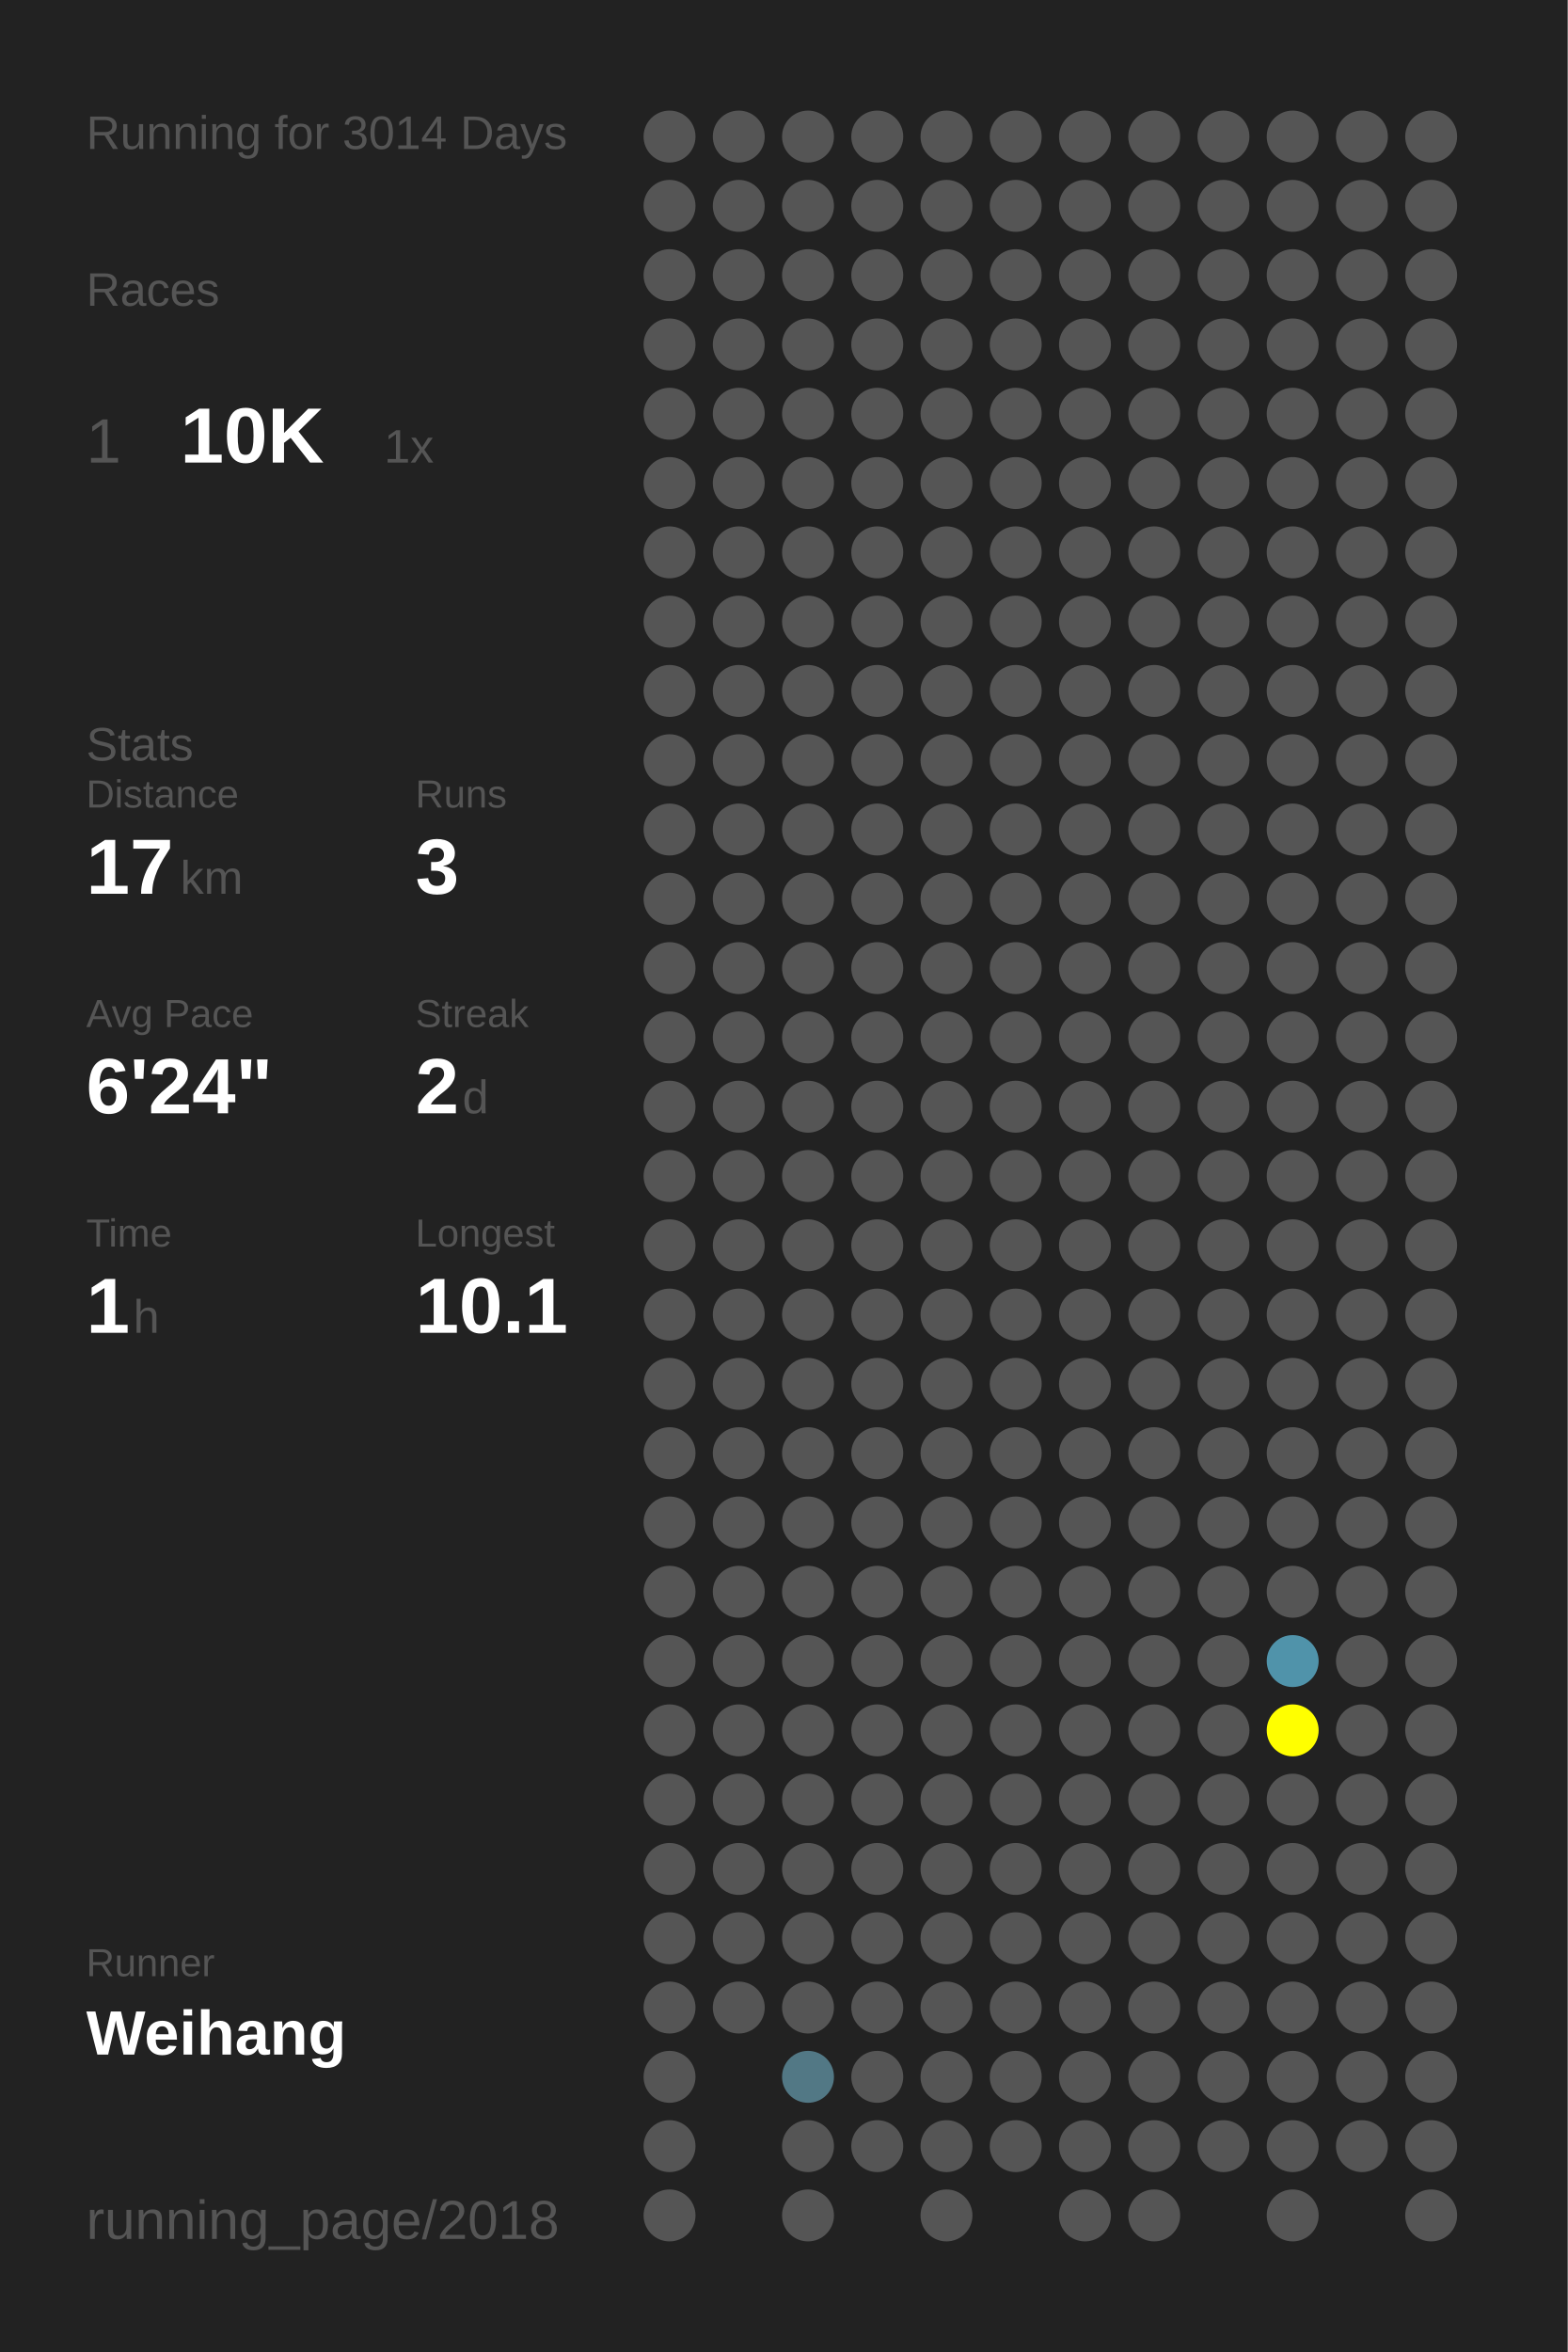
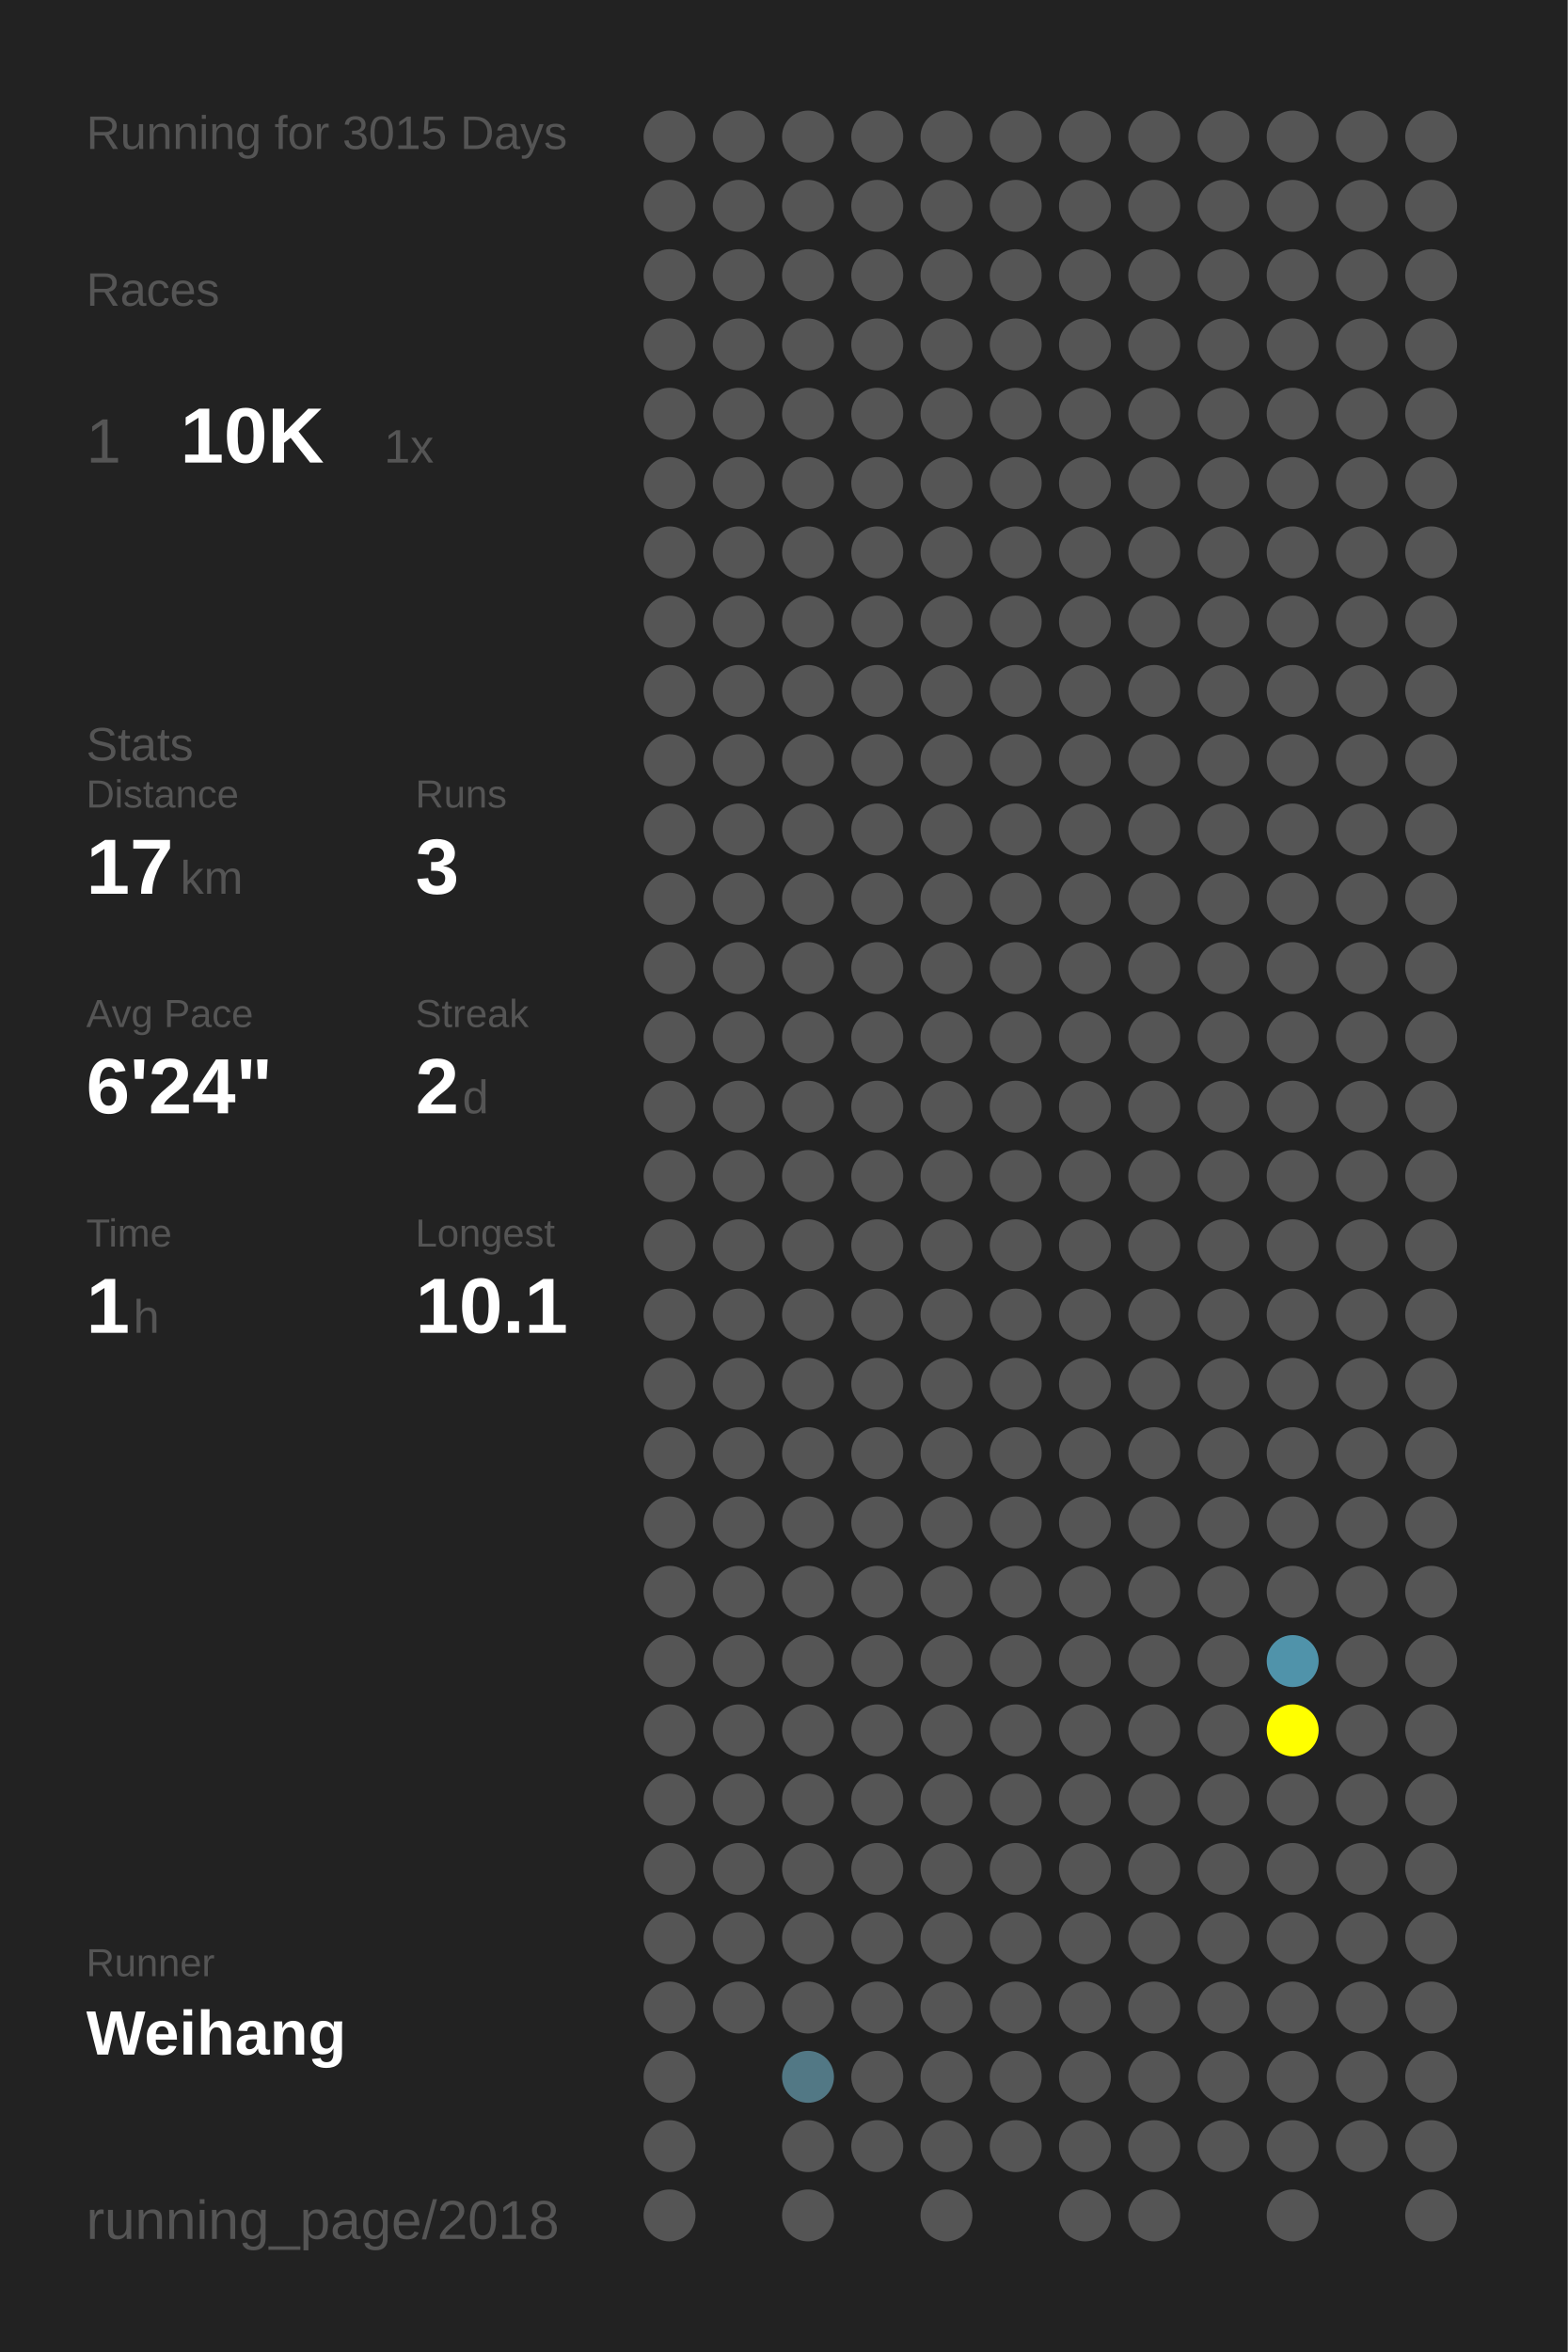
<svg xmlns="http://www.w3.org/2000/svg" baseProfile="full" height="300mm" version="1.1" viewBox="0,0,200,300" width="200mm">
  <defs />
  <rect fill="#222222" height="300" width="200" x="0" y="0" />
-   <text fill="#555555" style="font-size:6px; font-family:Arial;" x="11" y="19">Running for 3014 Days</text>
+   <text fill="#555555" style="font-size:6px; font-family:Arial;" x="11" y="19">Running for 3015 Days</text>
  <text fill="#555555" style="font-size:6px; font-family:Arial;" x="11" y="39">Races</text>
  <text fill="#555555" style="font-size:8px; font-family:Arial;" x="11" y="59">1</text>
  <text fill="#FFFFFF" style="font-size:10px; font-family:Arial; font-weight:bold;" x="23" y="59">10K</text>
  <text fill="#555555" style="font-size:6px; font-family:Arial;" x="49" y="59">1x</text>
  <text fill="#555555" style="font-size:6px; font-family:Arial;" x="11" y="97">Stats</text>
  <text fill="#555555" style="font-size:5px; font-family:Arial;" x="11" y="103">Distance</text>
  <text fill="#FFFFFF" style="font-size:10px; font-family:Arial; font-weight:bold;" x="11" y="114">17</text>
  <text fill="#555555" style="font-size:6px; font-family:Arial;" x="23" y="114">km</text>
  <text fill="#555555" style="font-size:5px; font-family:Arial;" x="53" y="103">Runs</text>
  <text fill="#FFFFFF" style="font-size:10px; font-family:Arial; font-weight:bold;" x="53" y="114">3</text>
  <text fill="#555555" style="font-size:5px; font-family:Arial;" x="11" y="131">Avg Pace</text>
  <text fill="#FFFFFF" style="font-size:10px; font-family:Arial; font-weight:bold;" x="11" y="142">6'24"</text>
  <text fill="#555555" style="font-size:5px; font-family:Arial;" x="53" y="131">Streak</text>
  <text fill="#FFFFFF" style="font-size:10px; font-family:Arial; font-weight:bold;" x="53" y="142">2</text>
  <text fill="#555555" style="font-size:6px; font-family:Arial;" x="59" y="142">d</text>
  <text fill="#555555" style="font-size:5px; font-family:Arial;" x="11" y="159">Time</text>
  <text fill="#FFFFFF" style="font-size:10px; font-family:Arial; font-weight:bold;" x="11" y="170">1</text>
  <text fill="#555555" style="font-size:6px; font-family:Arial;" x="17" y="170">h</text>
  <text fill="#555555" style="font-size:5px; font-family:Arial;" x="53" y="159">Longest</text>
  <text fill="#FFFFFF" style="font-size:10px; font-family:Arial; font-weight:bold;" x="53" y="170">10.1</text>
  <text fill="#555555" style="font-size:5px; font-family:Arial;" x="11" y="252.065">Runner</text>
  <text fill="#FFFFFF" style="font-size:8px; font-family:Arial; font-weight:bold;" x="11" y="262.065">Weihang</text>
  <text fill="#555555" style="font-size:7px; font-family:Arial;" x="11" y="285.581">running_page/2018</text>
  <circle cx="85.417" cy="17.419" fill="#555555" r="3.312" />
  <circle cx="85.417" cy="26.258" fill="#555555" r="3.312" />
  <circle cx="85.417" cy="35.097" fill="#555555" r="3.312" />
  <circle cx="85.417" cy="43.935" fill="#555555" r="3.312" />
  <circle cx="85.417" cy="52.774" fill="#555555" r="3.312" />
  <circle cx="85.417" cy="61.613" fill="#555555" r="3.312" />
  <circle cx="85.417" cy="70.452" fill="#555555" r="3.312" />
  <circle cx="85.417" cy="79.29" fill="#555555" r="3.312" />
  <circle cx="85.417" cy="88.129" fill="#555555" r="3.312" />
  <circle cx="85.417" cy="96.968" fill="#555555" r="3.312" />
  <circle cx="85.417" cy="105.806" fill="#555555" r="3.312" />
  <circle cx="85.417" cy="114.645" fill="#555555" r="3.312" />
  <circle cx="85.417" cy="123.484" fill="#555555" r="3.312" />
  <circle cx="85.417" cy="132.323" fill="#555555" r="3.312" />
  <circle cx="85.417" cy="141.161" fill="#555555" r="3.312" />
  <circle cx="85.417" cy="150" fill="#555555" r="3.312" />
  <circle cx="85.417" cy="158.839" fill="#555555" r="3.312" />
  <circle cx="85.417" cy="167.677" fill="#555555" r="3.312" />
  <circle cx="85.417" cy="176.516" fill="#555555" r="3.312" />
  <circle cx="85.417" cy="185.355" fill="#555555" r="3.312" />
  <circle cx="85.417" cy="194.194" fill="#555555" r="3.312" />
  <circle cx="85.417" cy="203.032" fill="#555555" r="3.312" />
  <circle cx="85.417" cy="211.871" fill="#555555" r="3.312" />
  <circle cx="85.417" cy="220.71" fill="#555555" r="3.312" />
  <circle cx="85.417" cy="229.548" fill="#555555" r="3.312" />
  <circle cx="85.417" cy="238.387" fill="#555555" r="3.312" />
  <circle cx="85.417" cy="247.226" fill="#555555" r="3.312" />
  <circle cx="85.417" cy="256.065" fill="#555555" r="3.312" />
  <circle cx="85.417" cy="264.903" fill="#555555" r="3.312" />
  <circle cx="85.417" cy="273.742" fill="#555555" r="3.312" />
  <circle cx="85.417" cy="282.581" fill="#555555" r="3.312" />
  <circle cx="94.25" cy="17.419" fill="#555555" r="3.312" />
  <circle cx="94.25" cy="26.258" fill="#555555" r="3.312" />
  <circle cx="94.25" cy="35.097" fill="#555555" r="3.312" />
  <circle cx="94.25" cy="43.935" fill="#555555" r="3.312" />
  <circle cx="94.25" cy="52.774" fill="#555555" r="3.312" />
  <circle cx="94.25" cy="61.613" fill="#555555" r="3.312" />
  <circle cx="94.25" cy="70.452" fill="#555555" r="3.312" />
  <circle cx="94.25" cy="79.29" fill="#555555" r="3.312" />
  <circle cx="94.25" cy="88.129" fill="#555555" r="3.312" />
  <circle cx="94.25" cy="96.968" fill="#555555" r="3.312" />
  <circle cx="94.25" cy="105.806" fill="#555555" r="3.312" />
  <circle cx="94.25" cy="114.645" fill="#555555" r="3.312" />
  <circle cx="94.25" cy="123.484" fill="#555555" r="3.312" />
  <circle cx="94.25" cy="132.323" fill="#555555" r="3.312" />
  <circle cx="94.25" cy="141.161" fill="#555555" r="3.312" />
  <circle cx="94.25" cy="150" fill="#555555" r="3.312" />
  <circle cx="94.25" cy="158.839" fill="#555555" r="3.312" />
  <circle cx="94.25" cy="167.677" fill="#555555" r="3.312" />
  <circle cx="94.25" cy="176.516" fill="#555555" r="3.312" />
  <circle cx="94.25" cy="185.355" fill="#555555" r="3.312" />
  <circle cx="94.25" cy="194.194" fill="#555555" r="3.312" />
  <circle cx="94.25" cy="203.032" fill="#555555" r="3.312" />
  <circle cx="94.25" cy="211.871" fill="#555555" r="3.312" />
  <circle cx="94.25" cy="220.71" fill="#555555" r="3.312" />
  <circle cx="94.25" cy="229.548" fill="#555555" r="3.312" />
  <circle cx="94.25" cy="238.387" fill="#555555" r="3.312" />
  <circle cx="94.25" cy="247.226" fill="#555555" r="3.312" />
  <circle cx="94.25" cy="256.065" fill="#555555" r="3.312" />
  <circle cx="103.083" cy="17.419" fill="#555555" r="3.312" />
  <circle cx="103.083" cy="26.258" fill="#555555" r="3.312" />
  <circle cx="103.083" cy="35.097" fill="#555555" r="3.312" />
  <circle cx="103.083" cy="43.935" fill="#555555" r="3.312" />
  <circle cx="103.083" cy="52.774" fill="#555555" r="3.312" />
  <circle cx="103.083" cy="61.613" fill="#555555" r="3.312" />
  <circle cx="103.083" cy="70.452" fill="#555555" r="3.312" />
  <circle cx="103.083" cy="79.29" fill="#555555" r="3.312" />
  <circle cx="103.083" cy="88.129" fill="#555555" r="3.312" />
  <circle cx="103.083" cy="96.968" fill="#555555" r="3.312" />
  <circle cx="103.083" cy="105.806" fill="#555555" r="3.312" />
  <circle cx="103.083" cy="114.645" fill="#555555" r="3.312" />
  <circle cx="103.083" cy="123.484" fill="#555555" r="3.312" />
  <circle cx="103.083" cy="132.323" fill="#555555" r="3.312" />
  <circle cx="103.083" cy="141.161" fill="#555555" r="3.312" />
  <circle cx="103.083" cy="150" fill="#555555" r="3.312" />
  <circle cx="103.083" cy="158.839" fill="#555555" r="3.312" />
  <circle cx="103.083" cy="167.677" fill="#555555" r="3.312" />
  <circle cx="103.083" cy="176.516" fill="#555555" r="3.312" />
  <circle cx="103.083" cy="185.355" fill="#555555" r="3.312" />
  <circle cx="103.083" cy="194.194" fill="#555555" r="3.312" />
  <circle cx="103.083" cy="203.032" fill="#555555" r="3.312" />
  <circle cx="103.083" cy="211.871" fill="#555555" r="3.312" />
  <circle cx="103.083" cy="220.71" fill="#555555" r="3.312" />
  <circle cx="103.083" cy="229.548" fill="#555555" r="3.312" />
  <circle cx="103.083" cy="238.387" fill="#555555" r="3.312" />
  <circle cx="103.083" cy="247.226" fill="#555555" r="3.312" />
  <circle cx="103.083" cy="256.065" fill="#555555" r="3.312" />
  <circle cx="103.083" cy="264.903" fill="#527885" r="3.312" />
  <circle cx="103.083" cy="273.742" fill="#555555" r="3.312" />
  <circle cx="103.083" cy="282.581" fill="#555555" r="3.312" />
  <circle cx="111.917" cy="17.419" fill="#555555" r="3.312" />
  <circle cx="111.917" cy="26.258" fill="#555555" r="3.312" />
  <circle cx="111.917" cy="35.097" fill="#555555" r="3.312" />
  <circle cx="111.917" cy="43.935" fill="#555555" r="3.312" />
  <circle cx="111.917" cy="52.774" fill="#555555" r="3.312" />
  <circle cx="111.917" cy="61.613" fill="#555555" r="3.312" />
  <circle cx="111.917" cy="70.452" fill="#555555" r="3.312" />
  <circle cx="111.917" cy="79.29" fill="#555555" r="3.312" />
  <circle cx="111.917" cy="88.129" fill="#555555" r="3.312" />
  <circle cx="111.917" cy="96.968" fill="#555555" r="3.312" />
  <circle cx="111.917" cy="105.806" fill="#555555" r="3.312" />
  <circle cx="111.917" cy="114.645" fill="#555555" r="3.312" />
  <circle cx="111.917" cy="123.484" fill="#555555" r="3.312" />
  <circle cx="111.917" cy="132.323" fill="#555555" r="3.312" />
  <circle cx="111.917" cy="141.161" fill="#555555" r="3.312" />
  <circle cx="111.917" cy="150" fill="#555555" r="3.312" />
  <circle cx="111.917" cy="158.839" fill="#555555" r="3.312" />
  <circle cx="111.917" cy="167.677" fill="#555555" r="3.312" />
  <circle cx="111.917" cy="176.516" fill="#555555" r="3.312" />
  <circle cx="111.917" cy="185.355" fill="#555555" r="3.312" />
  <circle cx="111.917" cy="194.194" fill="#555555" r="3.312" />
  <circle cx="111.917" cy="203.032" fill="#555555" r="3.312" />
  <circle cx="111.917" cy="211.871" fill="#555555" r="3.312" />
  <circle cx="111.917" cy="220.71" fill="#555555" r="3.312" />
  <circle cx="111.917" cy="229.548" fill="#555555" r="3.312" />
  <circle cx="111.917" cy="238.387" fill="#555555" r="3.312" />
  <circle cx="111.917" cy="247.226" fill="#555555" r="3.312" />
  <circle cx="111.917" cy="256.065" fill="#555555" r="3.312" />
  <circle cx="111.917" cy="264.903" fill="#555555" r="3.312" />
  <circle cx="111.917" cy="273.742" fill="#555555" r="3.312" />
  <circle cx="120.75" cy="17.419" fill="#555555" r="3.312" />
  <circle cx="120.75" cy="26.258" fill="#555555" r="3.312" />
  <circle cx="120.75" cy="35.097" fill="#555555" r="3.312" />
  <circle cx="120.75" cy="43.935" fill="#555555" r="3.312" />
  <circle cx="120.75" cy="52.774" fill="#555555" r="3.312" />
  <circle cx="120.75" cy="61.613" fill="#555555" r="3.312" />
  <circle cx="120.75" cy="70.452" fill="#555555" r="3.312" />
  <circle cx="120.75" cy="79.29" fill="#555555" r="3.312" />
  <circle cx="120.75" cy="88.129" fill="#555555" r="3.312" />
  <circle cx="120.75" cy="96.968" fill="#555555" r="3.312" />
  <circle cx="120.75" cy="105.806" fill="#555555" r="3.312" />
  <circle cx="120.75" cy="114.645" fill="#555555" r="3.312" />
  <circle cx="120.75" cy="123.484" fill="#555555" r="3.312" />
  <circle cx="120.75" cy="132.323" fill="#555555" r="3.312" />
  <circle cx="120.75" cy="141.161" fill="#555555" r="3.312" />
  <circle cx="120.75" cy="150" fill="#555555" r="3.312" />
  <circle cx="120.75" cy="158.839" fill="#555555" r="3.312" />
  <circle cx="120.75" cy="167.677" fill="#555555" r="3.312" />
  <circle cx="120.75" cy="176.516" fill="#555555" r="3.312" />
  <circle cx="120.75" cy="185.355" fill="#555555" r="3.312" />
  <circle cx="120.75" cy="194.194" fill="#555555" r="3.312" />
  <circle cx="120.75" cy="203.032" fill="#555555" r="3.312" />
  <circle cx="120.75" cy="211.871" fill="#555555" r="3.312" />
  <circle cx="120.75" cy="220.71" fill="#555555" r="3.312" />
  <circle cx="120.75" cy="229.548" fill="#555555" r="3.312" />
  <circle cx="120.75" cy="238.387" fill="#555555" r="3.312" />
  <circle cx="120.75" cy="247.226" fill="#555555" r="3.312" />
  <circle cx="120.75" cy="256.065" fill="#555555" r="3.312" />
  <circle cx="120.75" cy="264.903" fill="#555555" r="3.312" />
  <circle cx="120.75" cy="273.742" fill="#555555" r="3.312" />
  <circle cx="120.75" cy="282.581" fill="#555555" r="3.312" />
  <circle cx="129.583" cy="17.419" fill="#555555" r="3.312" />
  <circle cx="129.583" cy="26.258" fill="#555555" r="3.312" />
  <circle cx="129.583" cy="35.097" fill="#555555" r="3.312" />
  <circle cx="129.583" cy="43.935" fill="#555555" r="3.312" />
  <circle cx="129.583" cy="52.774" fill="#555555" r="3.312" />
  <circle cx="129.583" cy="61.613" fill="#555555" r="3.312" />
  <circle cx="129.583" cy="70.452" fill="#555555" r="3.312" />
  <circle cx="129.583" cy="79.29" fill="#555555" r="3.312" />
  <circle cx="129.583" cy="88.129" fill="#555555" r="3.312" />
  <circle cx="129.583" cy="96.968" fill="#555555" r="3.312" />
  <circle cx="129.583" cy="105.806" fill="#555555" r="3.312" />
  <circle cx="129.583" cy="114.645" fill="#555555" r="3.312" />
  <circle cx="129.583" cy="123.484" fill="#555555" r="3.312" />
  <circle cx="129.583" cy="132.323" fill="#555555" r="3.312" />
  <circle cx="129.583" cy="141.161" fill="#555555" r="3.312" />
  <circle cx="129.583" cy="150" fill="#555555" r="3.312" />
  <circle cx="129.583" cy="158.839" fill="#555555" r="3.312" />
  <circle cx="129.583" cy="167.677" fill="#555555" r="3.312" />
  <circle cx="129.583" cy="176.516" fill="#555555" r="3.312" />
  <circle cx="129.583" cy="185.355" fill="#555555" r="3.312" />
  <circle cx="129.583" cy="194.194" fill="#555555" r="3.312" />
  <circle cx="129.583" cy="203.032" fill="#555555" r="3.312" />
  <circle cx="129.583" cy="211.871" fill="#555555" r="3.312" />
  <circle cx="129.583" cy="220.71" fill="#555555" r="3.312" />
  <circle cx="129.583" cy="229.548" fill="#555555" r="3.312" />
  <circle cx="129.583" cy="238.387" fill="#555555" r="3.312" />
  <circle cx="129.583" cy="247.226" fill="#555555" r="3.312" />
  <circle cx="129.583" cy="256.065" fill="#555555" r="3.312" />
  <circle cx="129.583" cy="264.903" fill="#555555" r="3.312" />
  <circle cx="129.583" cy="273.742" fill="#555555" r="3.312" />
  <circle cx="138.417" cy="17.419" fill="#555555" r="3.312" />
  <circle cx="138.417" cy="26.258" fill="#555555" r="3.312" />
  <circle cx="138.417" cy="35.097" fill="#555555" r="3.312" />
  <circle cx="138.417" cy="43.935" fill="#555555" r="3.312" />
  <circle cx="138.417" cy="52.774" fill="#555555" r="3.312" />
  <circle cx="138.417" cy="61.613" fill="#555555" r="3.312" />
  <circle cx="138.417" cy="70.452" fill="#555555" r="3.312" />
  <circle cx="138.417" cy="79.29" fill="#555555" r="3.312" />
  <circle cx="138.417" cy="88.129" fill="#555555" r="3.312" />
  <circle cx="138.417" cy="96.968" fill="#555555" r="3.312" />
  <circle cx="138.417" cy="105.806" fill="#555555" r="3.312" />
  <circle cx="138.417" cy="114.645" fill="#555555" r="3.312" />
  <circle cx="138.417" cy="123.484" fill="#555555" r="3.312" />
  <circle cx="138.417" cy="132.323" fill="#555555" r="3.312" />
  <circle cx="138.417" cy="141.161" fill="#555555" r="3.312" />
  <circle cx="138.417" cy="150" fill="#555555" r="3.312" />
  <circle cx="138.417" cy="158.839" fill="#555555" r="3.312" />
  <circle cx="138.417" cy="167.677" fill="#555555" r="3.312" />
  <circle cx="138.417" cy="176.516" fill="#555555" r="3.312" />
  <circle cx="138.417" cy="185.355" fill="#555555" r="3.312" />
  <circle cx="138.417" cy="194.194" fill="#555555" r="3.312" />
  <circle cx="138.417" cy="203.032" fill="#555555" r="3.312" />
  <circle cx="138.417" cy="211.871" fill="#555555" r="3.312" />
  <circle cx="138.417" cy="220.71" fill="#555555" r="3.312" />
  <circle cx="138.417" cy="229.548" fill="#555555" r="3.312" />
  <circle cx="138.417" cy="238.387" fill="#555555" r="3.312" />
  <circle cx="138.417" cy="247.226" fill="#555555" r="3.312" />
  <circle cx="138.417" cy="256.065" fill="#555555" r="3.312" />
  <circle cx="138.417" cy="264.903" fill="#555555" r="3.312" />
  <circle cx="138.417" cy="273.742" fill="#555555" r="3.312" />
  <circle cx="138.417" cy="282.581" fill="#555555" r="3.312" />
  <circle cx="147.25" cy="17.419" fill="#555555" r="3.312" />
  <circle cx="147.25" cy="26.258" fill="#555555" r="3.312" />
  <circle cx="147.25" cy="35.097" fill="#555555" r="3.312" />
  <circle cx="147.25" cy="43.935" fill="#555555" r="3.312" />
  <circle cx="147.25" cy="52.774" fill="#555555" r="3.312" />
  <circle cx="147.25" cy="61.613" fill="#555555" r="3.312" />
  <circle cx="147.25" cy="70.452" fill="#555555" r="3.312" />
  <circle cx="147.25" cy="79.29" fill="#555555" r="3.312" />
  <circle cx="147.25" cy="88.129" fill="#555555" r="3.312" />
  <circle cx="147.25" cy="96.968" fill="#555555" r="3.312" />
  <circle cx="147.25" cy="105.806" fill="#555555" r="3.312" />
  <circle cx="147.25" cy="114.645" fill="#555555" r="3.312" />
  <circle cx="147.25" cy="123.484" fill="#555555" r="3.312" />
  <circle cx="147.25" cy="132.323" fill="#555555" r="3.312" />
  <circle cx="147.25" cy="141.161" fill="#555555" r="3.312" />
  <circle cx="147.25" cy="150" fill="#555555" r="3.312" />
  <circle cx="147.25" cy="158.839" fill="#555555" r="3.312" />
  <circle cx="147.25" cy="167.677" fill="#555555" r="3.312" />
  <circle cx="147.25" cy="176.516" fill="#555555" r="3.312" />
  <circle cx="147.25" cy="185.355" fill="#555555" r="3.312" />
  <circle cx="147.25" cy="194.194" fill="#555555" r="3.312" />
  <circle cx="147.25" cy="203.032" fill="#555555" r="3.312" />
  <circle cx="147.25" cy="211.871" fill="#555555" r="3.312" />
  <circle cx="147.25" cy="220.71" fill="#555555" r="3.312" />
  <circle cx="147.25" cy="229.548" fill="#555555" r="3.312" />
  <circle cx="147.25" cy="238.387" fill="#555555" r="3.312" />
  <circle cx="147.25" cy="247.226" fill="#555555" r="3.312" />
  <circle cx="147.25" cy="256.065" fill="#555555" r="3.312" />
  <circle cx="147.25" cy="264.903" fill="#555555" r="3.312" />
  <circle cx="147.25" cy="273.742" fill="#555555" r="3.312" />
  <circle cx="147.25" cy="282.581" fill="#555555" r="3.312" />
  <circle cx="156.083" cy="17.419" fill="#555555" r="3.312" />
  <circle cx="156.083" cy="26.258" fill="#555555" r="3.312" />
  <circle cx="156.083" cy="35.097" fill="#555555" r="3.312" />
  <circle cx="156.083" cy="43.935" fill="#555555" r="3.312" />
  <circle cx="156.083" cy="52.774" fill="#555555" r="3.312" />
  <circle cx="156.083" cy="61.613" fill="#555555" r="3.312" />
  <circle cx="156.083" cy="70.452" fill="#555555" r="3.312" />
  <circle cx="156.083" cy="79.29" fill="#555555" r="3.312" />
  <circle cx="156.083" cy="88.129" fill="#555555" r="3.312" />
  <circle cx="156.083" cy="96.968" fill="#555555" r="3.312" />
  <circle cx="156.083" cy="105.806" fill="#555555" r="3.312" />
  <circle cx="156.083" cy="114.645" fill="#555555" r="3.312" />
  <circle cx="156.083" cy="123.484" fill="#555555" r="3.312" />
  <circle cx="156.083" cy="132.323" fill="#555555" r="3.312" />
  <circle cx="156.083" cy="141.161" fill="#555555" r="3.312" />
  <circle cx="156.083" cy="150" fill="#555555" r="3.312" />
  <circle cx="156.083" cy="158.839" fill="#555555" r="3.312" />
  <circle cx="156.083" cy="167.677" fill="#555555" r="3.312" />
  <circle cx="156.083" cy="176.516" fill="#555555" r="3.312" />
  <circle cx="156.083" cy="185.355" fill="#555555" r="3.312" />
  <circle cx="156.083" cy="194.194" fill="#555555" r="3.312" />
  <circle cx="156.083" cy="203.032" fill="#555555" r="3.312" />
  <circle cx="156.083" cy="211.871" fill="#555555" r="3.312" />
  <circle cx="156.083" cy="220.71" fill="#555555" r="3.312" />
  <circle cx="156.083" cy="229.548" fill="#555555" r="3.312" />
  <circle cx="156.083" cy="238.387" fill="#555555" r="3.312" />
  <circle cx="156.083" cy="247.226" fill="#555555" r="3.312" />
  <circle cx="156.083" cy="256.065" fill="#555555" r="3.312" />
  <circle cx="156.083" cy="264.903" fill="#555555" r="3.312" />
  <circle cx="156.083" cy="273.742" fill="#555555" r="3.312" />
  <circle cx="164.917" cy="17.419" fill="#555555" r="3.312" />
  <circle cx="164.917" cy="26.258" fill="#555555" r="3.312" />
  <circle cx="164.917" cy="35.097" fill="#555555" r="3.312" />
  <circle cx="164.917" cy="43.935" fill="#555555" r="3.312" />
  <circle cx="164.917" cy="52.774" fill="#555555" r="3.312" />
  <circle cx="164.917" cy="61.613" fill="#555555" r="3.312" />
  <circle cx="164.917" cy="70.452" fill="#555555" r="3.312" />
  <circle cx="164.917" cy="79.29" fill="#555555" r="3.312" />
  <circle cx="164.917" cy="88.129" fill="#555555" r="3.312" />
  <circle cx="164.917" cy="96.968" fill="#555555" r="3.312" />
  <circle cx="164.917" cy="105.806" fill="#555555" r="3.312" />
  <circle cx="164.917" cy="114.645" fill="#555555" r="3.312" />
  <circle cx="164.917" cy="123.484" fill="#555555" r="3.312" />
  <circle cx="164.917" cy="132.323" fill="#555555" r="3.312" />
  <circle cx="164.917" cy="141.161" fill="#555555" r="3.312" />
  <circle cx="164.917" cy="150" fill="#555555" r="3.312" />
  <circle cx="164.917" cy="158.839" fill="#555555" r="3.312" />
  <circle cx="164.917" cy="167.677" fill="#555555" r="3.312" />
  <circle cx="164.917" cy="176.516" fill="#555555" r="3.312" />
  <circle cx="164.917" cy="185.355" fill="#555555" r="3.312" />
  <circle cx="164.917" cy="194.194" fill="#555555" r="3.312" />
  <circle cx="164.917" cy="203.032" fill="#555555" r="3.312" />
  <circle cx="164.917" cy="211.871" fill="#5093aa" r="3.312" />
  <circle cx="164.917" cy="220.71" fill="#FFFF00" r="3.312" />
  <circle cx="164.917" cy="229.548" fill="#555555" r="3.312" />
  <circle cx="164.917" cy="238.387" fill="#555555" r="3.312" />
  <circle cx="164.917" cy="247.226" fill="#555555" r="3.312" />
  <circle cx="164.917" cy="256.065" fill="#555555" r="3.312" />
  <circle cx="164.917" cy="264.903" fill="#555555" r="3.312" />
  <circle cx="164.917" cy="273.742" fill="#555555" r="3.312" />
  <circle cx="164.917" cy="282.581" fill="#555555" r="3.312" />
  <circle cx="173.75" cy="17.419" fill="#555555" r="3.312" />
  <circle cx="173.75" cy="26.258" fill="#555555" r="3.312" />
  <circle cx="173.75" cy="35.097" fill="#555555" r="3.312" />
  <circle cx="173.75" cy="43.935" fill="#555555" r="3.312" />
  <circle cx="173.75" cy="52.774" fill="#555555" r="3.312" />
  <circle cx="173.75" cy="61.613" fill="#555555" r="3.312" />
  <circle cx="173.75" cy="70.452" fill="#555555" r="3.312" />
  <circle cx="173.75" cy="79.29" fill="#555555" r="3.312" />
  <circle cx="173.75" cy="88.129" fill="#555555" r="3.312" />
  <circle cx="173.75" cy="96.968" fill="#555555" r="3.312" />
  <circle cx="173.75" cy="105.806" fill="#555555" r="3.312" />
  <circle cx="173.75" cy="114.645" fill="#555555" r="3.312" />
  <circle cx="173.75" cy="123.484" fill="#555555" r="3.312" />
  <circle cx="173.75" cy="132.323" fill="#555555" r="3.312" />
  <circle cx="173.75" cy="141.161" fill="#555555" r="3.312" />
  <circle cx="173.75" cy="150" fill="#555555" r="3.312" />
  <circle cx="173.75" cy="158.839" fill="#555555" r="3.312" />
  <circle cx="173.75" cy="167.677" fill="#555555" r="3.312" />
  <circle cx="173.75" cy="176.516" fill="#555555" r="3.312" />
  <circle cx="173.75" cy="185.355" fill="#555555" r="3.312" />
  <circle cx="173.75" cy="194.194" fill="#555555" r="3.312" />
  <circle cx="173.75" cy="203.032" fill="#555555" r="3.312" />
  <circle cx="173.75" cy="211.871" fill="#555555" r="3.312" />
  <circle cx="173.75" cy="220.71" fill="#555555" r="3.312" />
  <circle cx="173.75" cy="229.548" fill="#555555" r="3.312" />
  <circle cx="173.75" cy="238.387" fill="#555555" r="3.312" />
  <circle cx="173.75" cy="247.226" fill="#555555" r="3.312" />
  <circle cx="173.75" cy="256.065" fill="#555555" r="3.312" />
  <circle cx="173.75" cy="264.903" fill="#555555" r="3.312" />
  <circle cx="173.75" cy="273.742" fill="#555555" r="3.312" />
  <circle cx="182.583" cy="17.419" fill="#555555" r="3.312" />
  <circle cx="182.583" cy="26.258" fill="#555555" r="3.312" />
  <circle cx="182.583" cy="35.097" fill="#555555" r="3.312" />
  <circle cx="182.583" cy="43.935" fill="#555555" r="3.312" />
  <circle cx="182.583" cy="52.774" fill="#555555" r="3.312" />
  <circle cx="182.583" cy="61.613" fill="#555555" r="3.312" />
  <circle cx="182.583" cy="70.452" fill="#555555" r="3.312" />
  <circle cx="182.583" cy="79.29" fill="#555555" r="3.312" />
  <circle cx="182.583" cy="88.129" fill="#555555" r="3.312" />
  <circle cx="182.583" cy="96.968" fill="#555555" r="3.312" />
  <circle cx="182.583" cy="105.806" fill="#555555" r="3.312" />
  <circle cx="182.583" cy="114.645" fill="#555555" r="3.312" />
  <circle cx="182.583" cy="123.484" fill="#555555" r="3.312" />
  <circle cx="182.583" cy="132.323" fill="#555555" r="3.312" />
  <circle cx="182.583" cy="141.161" fill="#555555" r="3.312" />
  <circle cx="182.583" cy="150" fill="#555555" r="3.312" />
  <circle cx="182.583" cy="158.839" fill="#555555" r="3.312" />
  <circle cx="182.583" cy="167.677" fill="#555555" r="3.312" />
  <circle cx="182.583" cy="176.516" fill="#555555" r="3.312" />
  <circle cx="182.583" cy="185.355" fill="#555555" r="3.312" />
  <circle cx="182.583" cy="194.194" fill="#555555" r="3.312" />
  <circle cx="182.583" cy="203.032" fill="#555555" r="3.312" />
  <circle cx="182.583" cy="211.871" fill="#555555" r="3.312" />
  <circle cx="182.583" cy="220.71" fill="#555555" r="3.312" />
  <circle cx="182.583" cy="229.548" fill="#555555" r="3.312" />
  <circle cx="182.583" cy="238.387" fill="#555555" r="3.312" />
  <circle cx="182.583" cy="247.226" fill="#555555" r="3.312" />
  <circle cx="182.583" cy="256.065" fill="#555555" r="3.312" />
  <circle cx="182.583" cy="264.903" fill="#555555" r="3.312" />
  <circle cx="182.583" cy="273.742" fill="#555555" r="3.312" />
  <circle cx="182.583" cy="282.581" fill="#555555" r="3.312" />
</svg>
